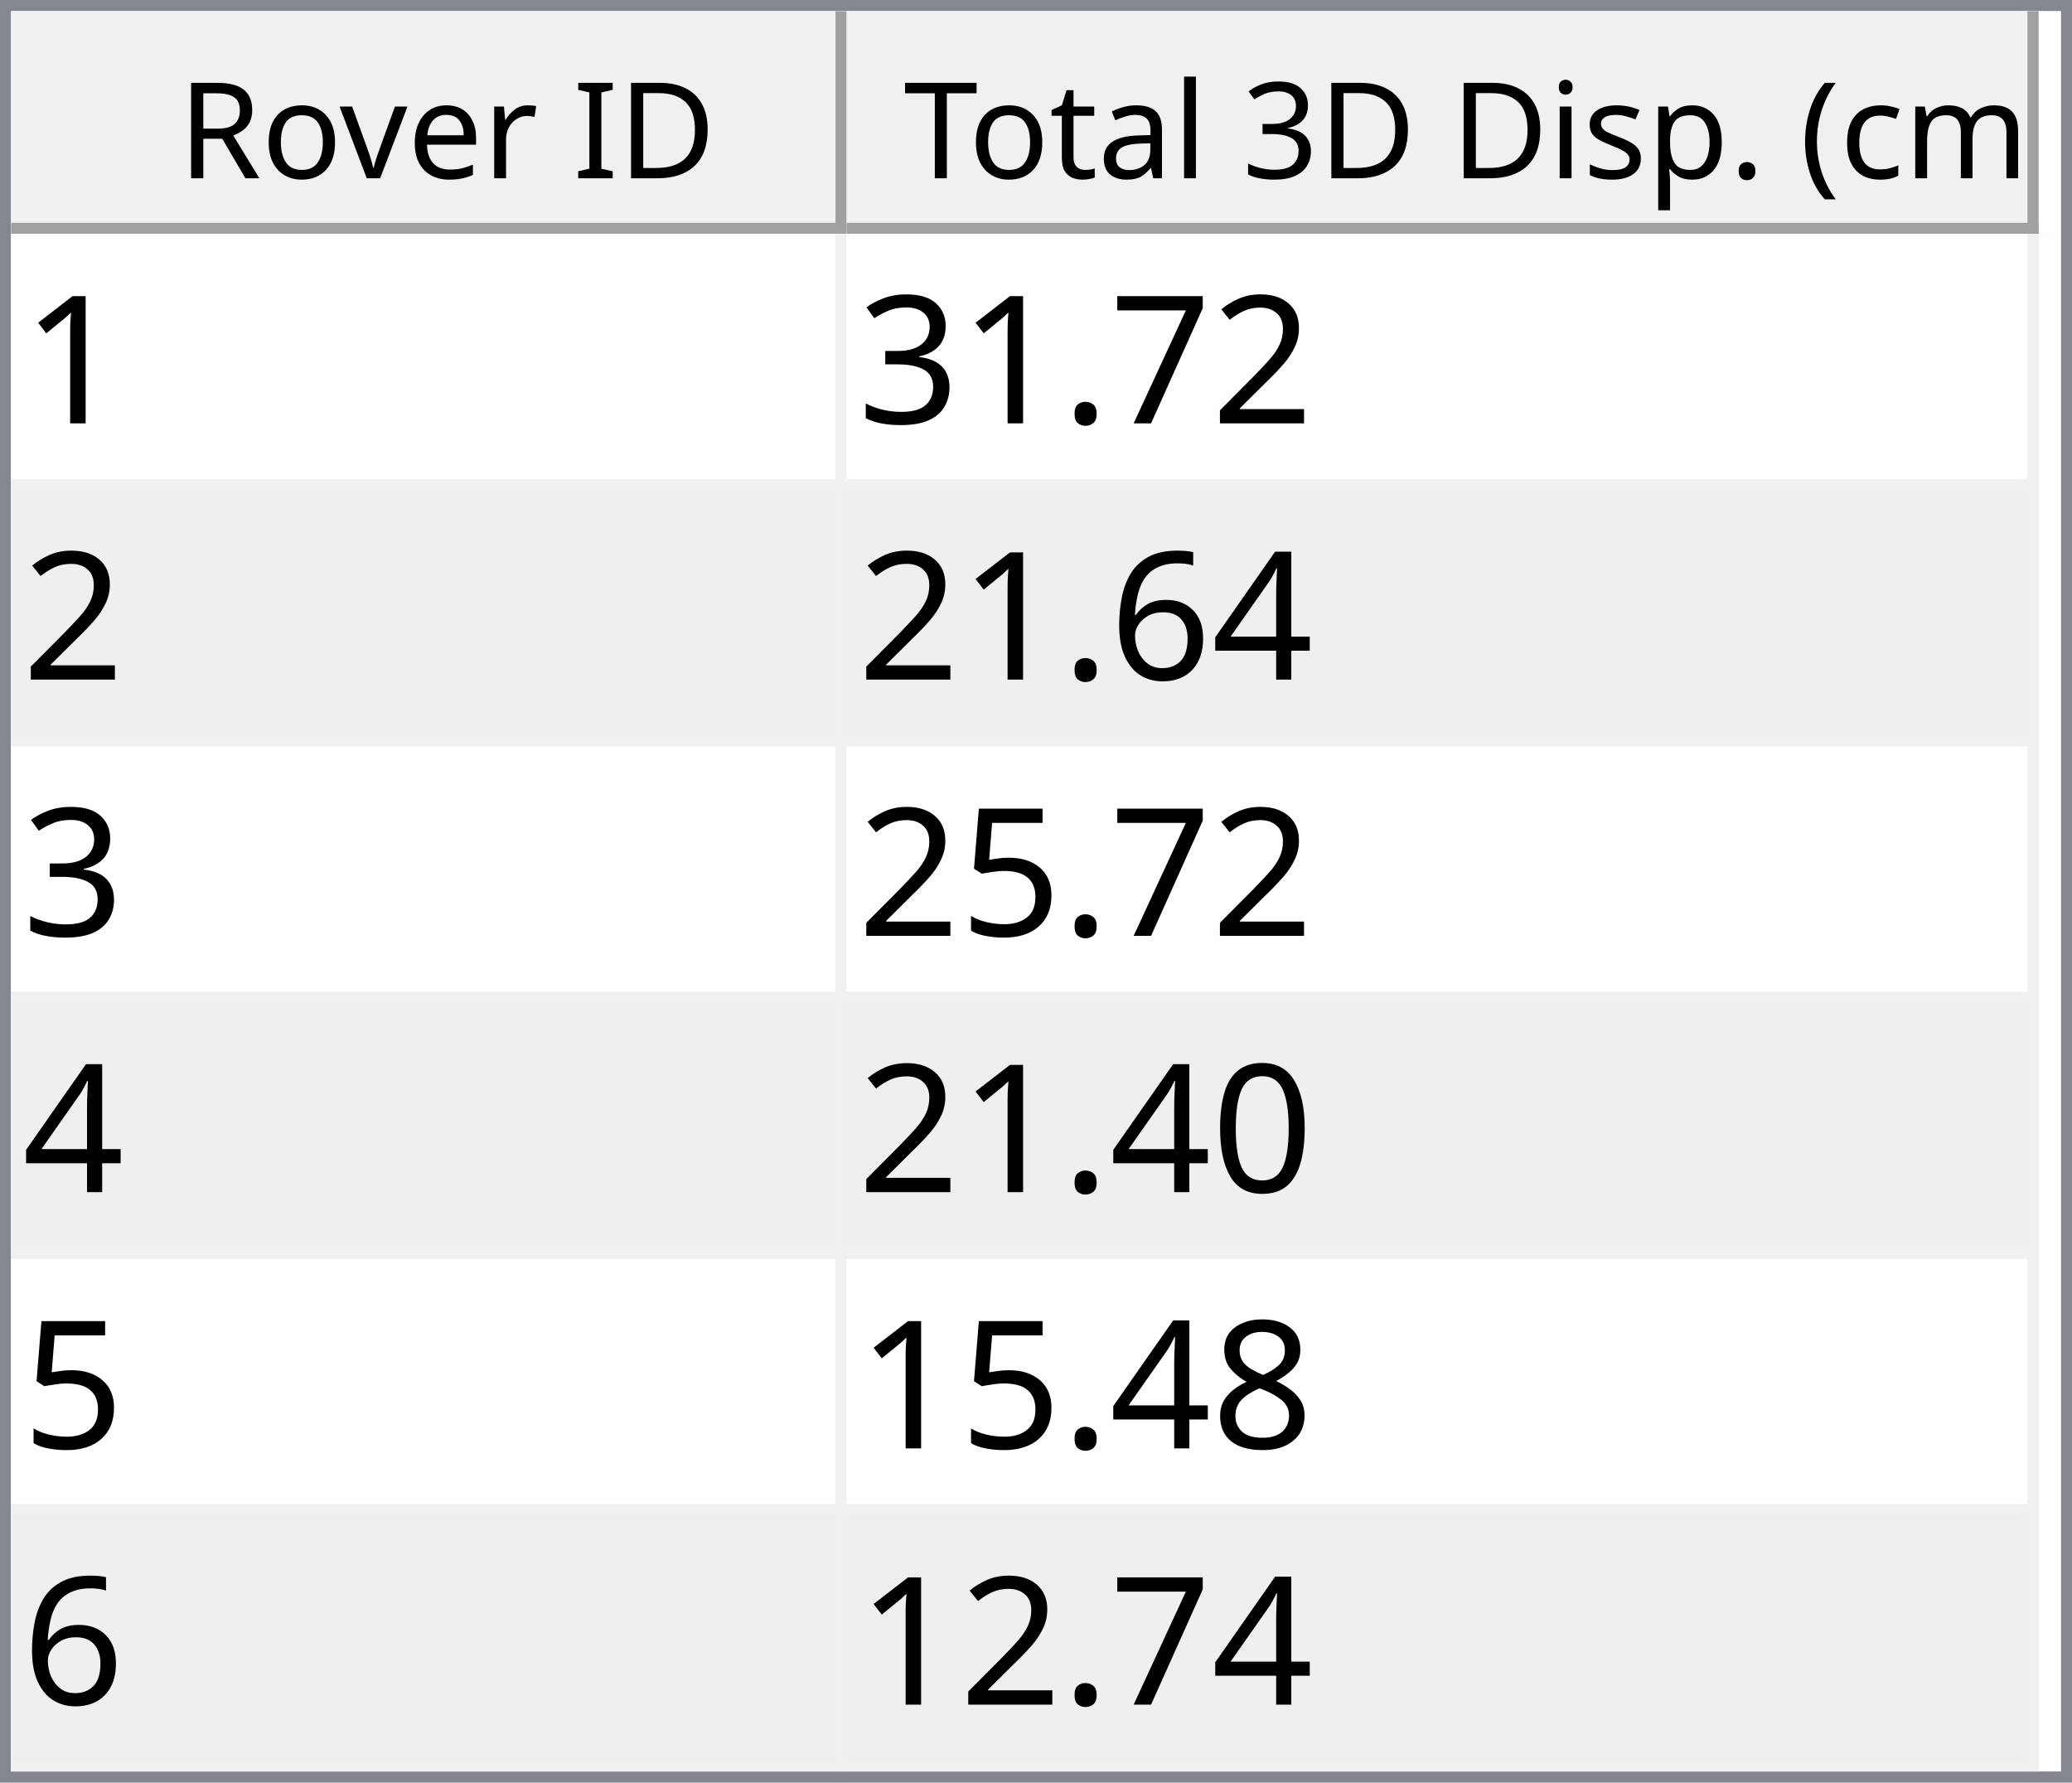
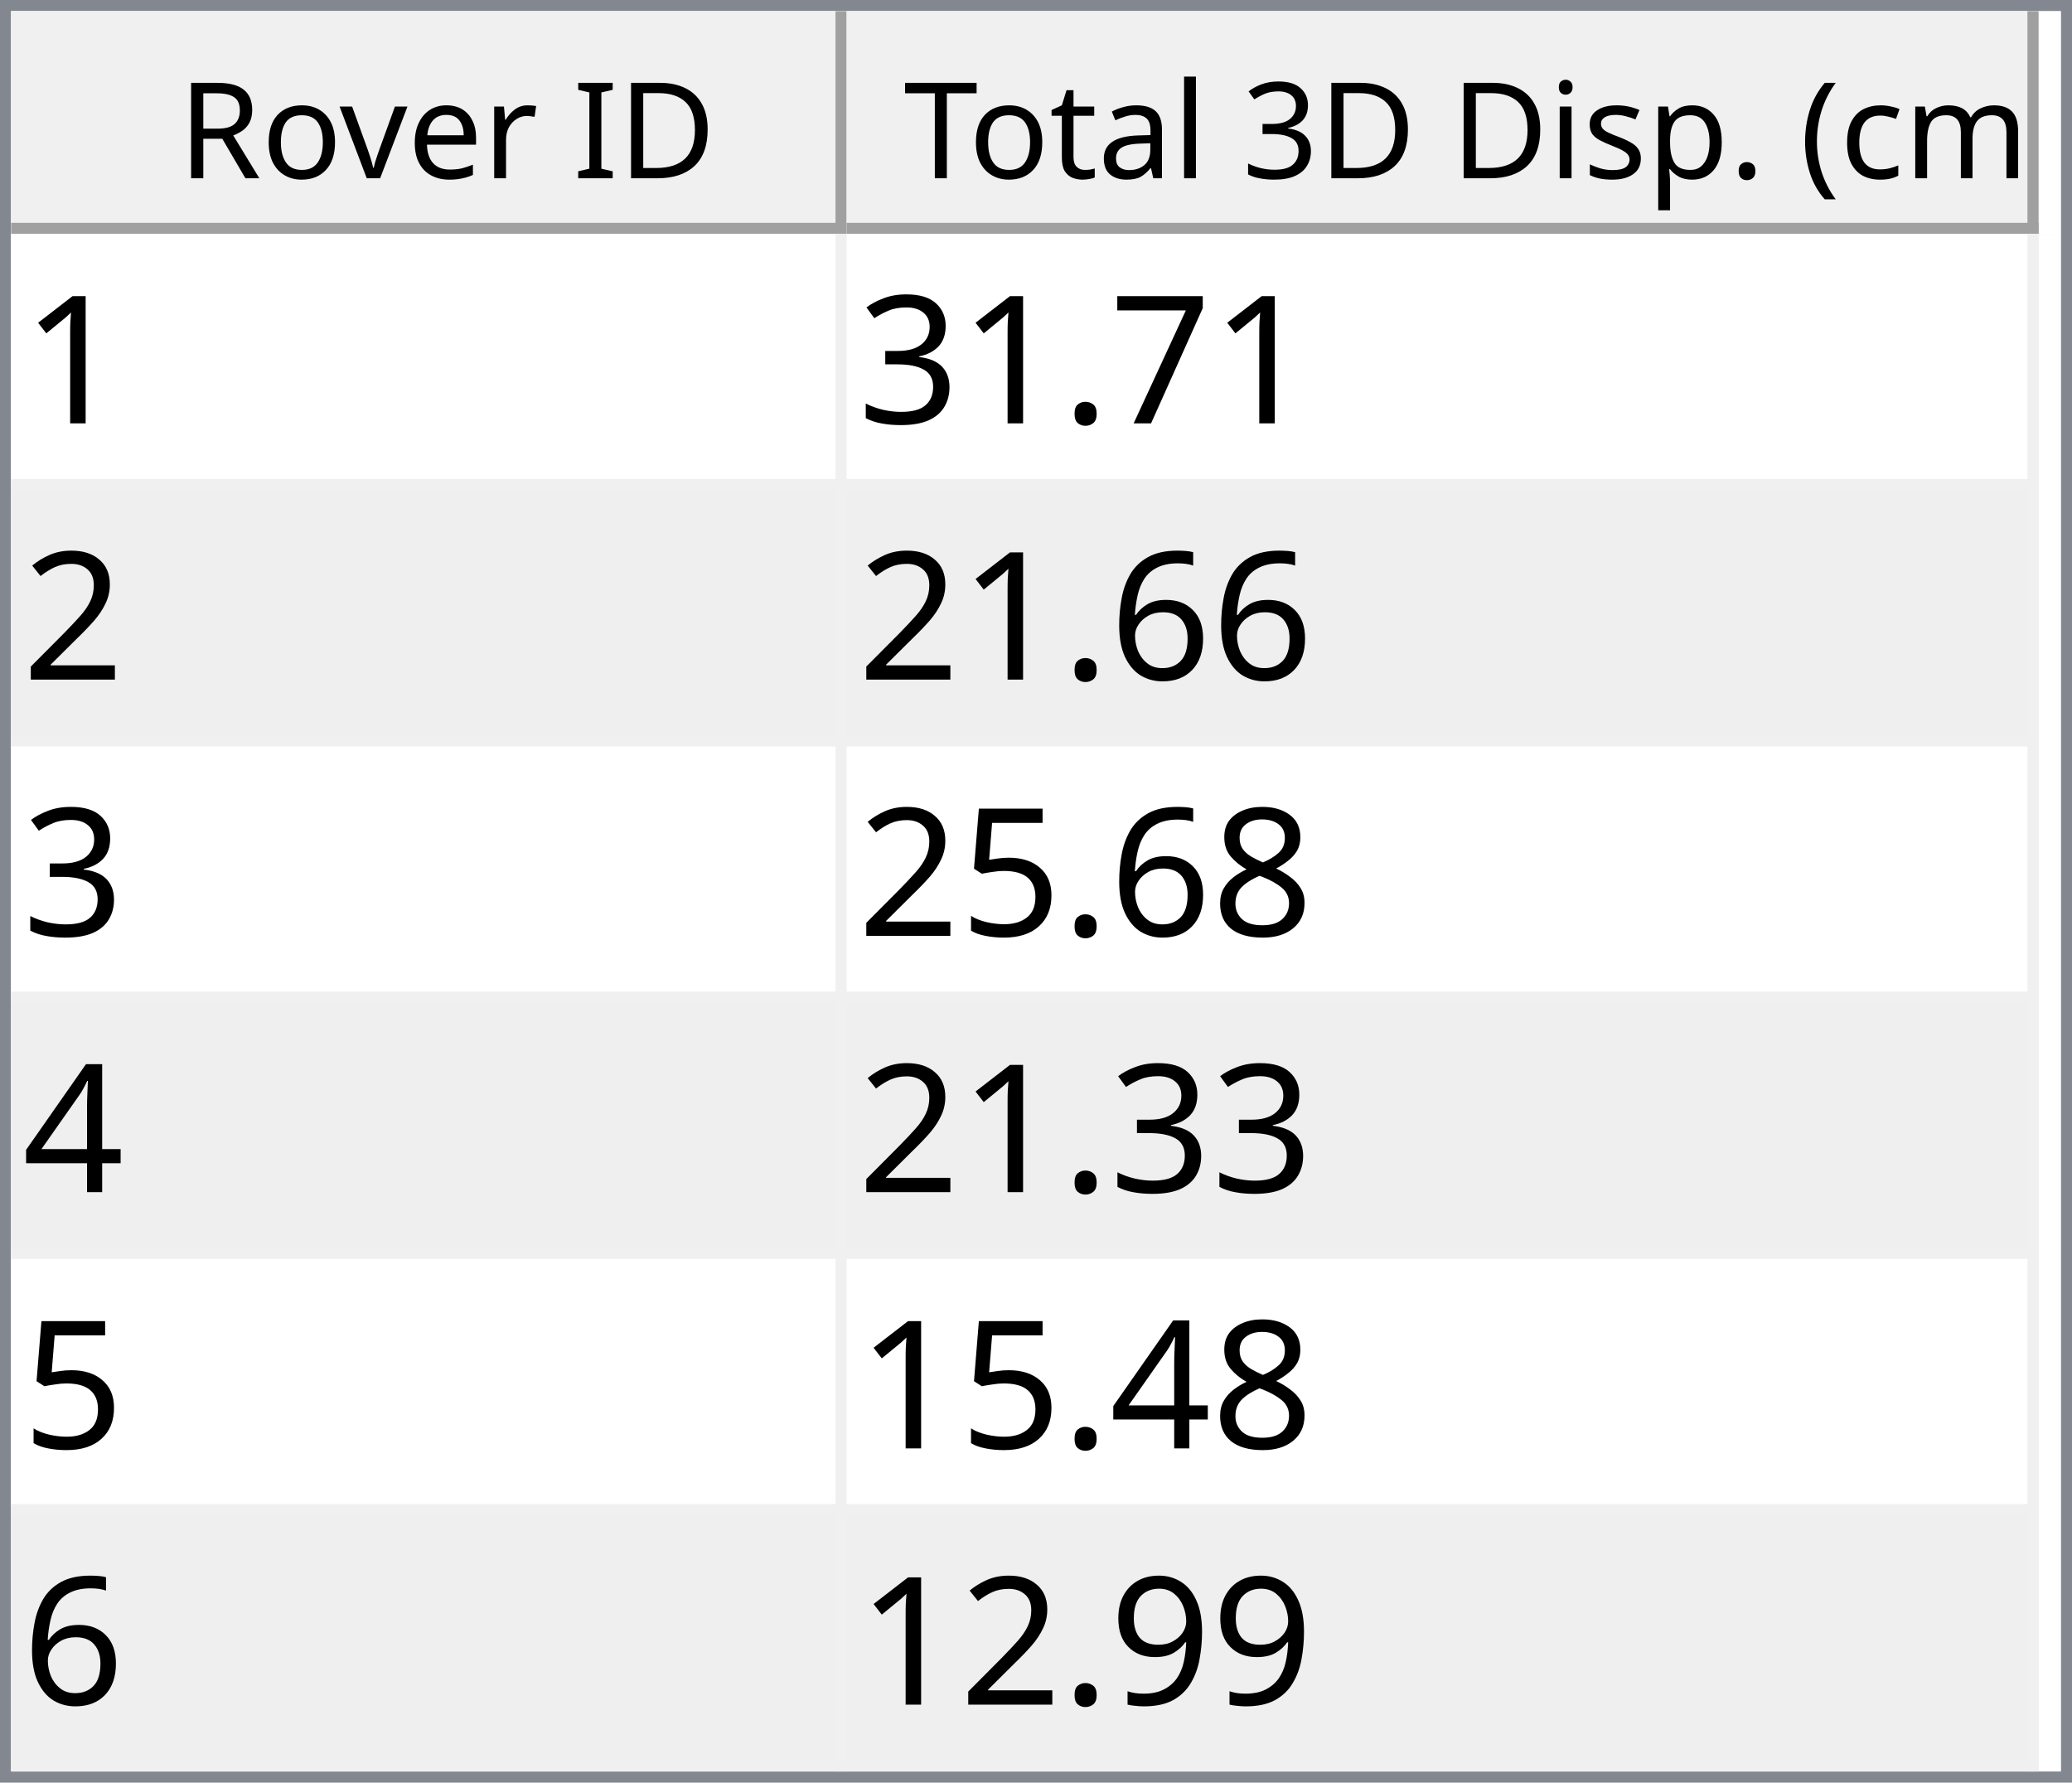
<svg xmlns="http://www.w3.org/2000/svg" style="fill-opacity:1; color-rendering:auto; color-interpolation:auto; text-rendering:auto; stroke:black; stroke-linecap:square; stroke-miterlimit:10; shape-rendering:auto; stroke-opacity:1; fill:black; stroke-dasharray:none; font-weight:normal; stroke-width:1; font-family:'Dialog'; font-style:normal; stroke-linejoin:miter; font-size:12px; stroke-dashoffset:0; image-rendering:auto;" width="186" height="160">
  <defs id="genericDefs" />
  <g>
    <defs id="defs1">
      <clipPath clipPathUnits="userSpaceOnUse" id="clipPath1">
        <path d="M0 0 L186 0 L186 160 L0 160 L0 0 Z" />
      </clipPath>
      <clipPath clipPathUnits="userSpaceOnUse" id="clipPath2">
        <path d="M0 0 L0 160 L186 160 L186 0 Z" />
      </clipPath>
      <clipPath clipPathUnits="userSpaceOnUse" id="clipPath3">
        <path d="M0 0 L0 20 L184 20 L184 0 Z" />
      </clipPath>
      <clipPath clipPathUnits="userSpaceOnUse" id="clipPath4">
        <path d="M0 0 L0 20 L75 20 L75 0 Z" />
      </clipPath>
      <clipPath clipPathUnits="userSpaceOnUse" id="clipPath5">
        <path d="M1 1 L1 19 L74 19 L74 1 Z" />
      </clipPath>
      <clipPath clipPathUnits="userSpaceOnUse" id="clipPath6">
        <path d="M0 0 L0 18 L73 18 L73 0 Z" />
      </clipPath>
      <clipPath clipPathUnits="userSpaceOnUse" id="clipPath7">
        <path d="M-0.5 -0.5 L-0.5 19.5 L74.5 19.5 L74.5 -0.5 Z" />
      </clipPath>
      <clipPath clipPathUnits="userSpaceOnUse" id="clipPath8">
        <path d="M0 0 L0 20 L107 20 L107 0 Z" />
      </clipPath>
      <clipPath clipPathUnits="userSpaceOnUse" id="clipPath9">
        <path d="M1 1 L1 19 L106 19 L106 1 Z" />
      </clipPath>
      <clipPath clipPathUnits="userSpaceOnUse" id="clipPath10">
        <path d="M0 0 L0 18 L105 18 L105 0 Z" />
      </clipPath>
      <clipPath clipPathUnits="userSpaceOnUse" id="clipPath11">
        <path d="M-0.5 -0.5 L-0.5 19.5 L106.5 19.5 L106.5 -0.5 Z" />
      </clipPath>
      <clipPath clipPathUnits="userSpaceOnUse" id="clipPath12">
        <path d="M0 0 L0 138 L184 138 L184 0 Z" />
      </clipPath>
      <clipPath clipPathUnits="userSpaceOnUse" id="clipPath13">
        <path d="M0 0 L0 138 L182 138 L182 0 Z" />
      </clipPath>
      <clipPath clipPathUnits="userSpaceOnUse" id="clipPath14">
        <path d="M-0.5 -0.5 L-0.5 137.5 L181.5 137.5 L181.5 -0.5 Z" />
      </clipPath>
      <clipPath clipPathUnits="userSpaceOnUse" id="clipPath15">
        <path d="M0 0 L0 22 L74 22 L74 0 Z" />
      </clipPath>
      <clipPath clipPathUnits="userSpaceOnUse" id="clipPath16">
        <path d="M0 0 L0 22 L106 22 L106 0 Z" />
      </clipPath>
      <font horiz-adv-x="64.551" id="font1">
        <font-face ascent="107.91" descent="25.098" units-per-em="100" style="font-style:normal; font-family:Segoe UI; font-weight:normal;" />
        <missing-glyph horiz-adv-x="64.551" d="M8.109 0 L8.109 68.266 L56.453 68.266 L56.453 0 L8.109 0 ZM15.328 7.234 L49.219 7.234 L49.219 61.031 L15.328 61.031 L15.328 7.234 Z" />
        <glyph unicode="D" horiz-adv-x="70.117" d="M9.188 0 L9.188 70.016 L28.516 70.016 Q65.531 70.016 65.531 35.891 Q65.531 19.672 55.25 9.836 Q44.969 0 27.734 0 L9.188 0 ZM17.391 62.594 L17.391 7.422 L27.828 7.422 Q41.609 7.422 49.273 14.797 Q56.938 22.172 56.938 35.688 Q56.938 62.594 28.328 62.594 L17.391 62.594 Z" />
        <glyph unicode="I" horiz-adv-x="26.611" d="M17.391 0 L9.188 0 L9.188 70.016 L17.391 70.016 L17.391 0 Z" />
        <glyph unicode=" " horiz-adv-x="27.393" d="" />
        <glyph unicode="r" horiz-adv-x="34.766" d="M34.188 41.891 Q32.078 43.5 28.125 43.5 Q23 43.5 19.555 38.672 Q16.109 33.844 16.109 25.484 L16.109 0 L8.109 0 L8.109 50 L16.109 50 L16.109 39.703 L16.312 39.703 Q18.016 44.969 21.531 47.922 Q25.047 50.875 29.391 50.875 Q32.516 50.875 34.188 50.203 L34.188 41.891 Z" />
        <glyph unicode="e" horiz-adv-x="52.295" d="M48.297 23 L12.984 23 Q13.188 14.656 17.484 10.109 Q21.781 5.562 29.297 5.562 Q37.75 5.562 44.828 11.141 L44.828 3.609 Q38.234 -1.172 27.391 -1.172 Q16.797 -1.172 10.742 5.641 Q4.688 12.453 4.688 24.812 Q4.688 36.469 11.305 43.82 Q17.922 51.172 27.734 51.172 Q37.547 51.172 42.922 44.828 Q48.297 38.484 48.297 27.203 L48.297 23 ZM40.094 29.781 Q40.047 36.719 36.75 40.578 Q33.453 44.438 27.594 44.438 Q21.922 44.438 17.969 40.383 Q14.016 36.328 13.094 29.781 L40.094 29.781 Z" />
        <glyph unicode="v" horiz-adv-x="47.9" d="M47.406 50 L27.484 0 L19.625 0 L0.688 50 L9.469 50 L22.172 13.672 Q23.578 9.672 23.922 6.688 L24.125 6.688 Q24.609 10.453 25.688 13.484 L38.969 50 L47.406 50 Z" />
        <glyph unicode="o" horiz-adv-x="58.594" d="M29 -1.172 Q17.922 -1.172 11.305 5.836 Q4.688 12.844 4.688 24.422 Q4.688 37.016 11.57 44.094 Q18.453 51.172 30.172 51.172 Q41.359 51.172 47.633 44.289 Q53.906 37.406 53.906 25.203 Q53.906 13.234 47.141 6.031 Q40.375 -1.172 29 -1.172 ZM29.594 44.438 Q21.875 44.438 17.383 39.188 Q12.891 33.938 12.891 24.703 Q12.891 15.828 17.43 10.695 Q21.969 5.562 29.594 5.562 Q37.359 5.562 41.531 10.594 Q45.703 15.625 45.703 24.906 Q45.703 34.281 41.531 39.359 Q37.359 44.438 29.594 44.438 Z" />
        <glyph unicode="R" horiz-adv-x="59.814" d="M59.375 0 L49.609 0 L37.891 19.625 Q36.281 22.359 34.766 24.289 Q33.25 26.219 31.664 27.438 Q30.078 28.656 28.25 29.219 Q26.422 29.781 24.125 29.781 L17.391 29.781 L17.391 0 L9.188 0 L9.188 70.016 L30.078 70.016 Q34.672 70.016 38.555 68.867 Q42.438 67.719 45.289 65.375 Q48.141 63.031 49.758 59.547 Q51.375 56.062 51.375 51.375 Q51.375 47.703 50.273 44.656 Q49.172 41.609 47.148 39.211 Q45.125 36.812 42.266 35.133 Q39.406 33.453 35.844 32.516 L35.844 32.328 Q37.594 31.547 38.891 30.547 Q40.188 29.547 41.359 28.18 Q42.531 26.812 43.68 25.078 Q44.828 23.344 46.234 21.047 L59.375 0 ZM17.391 62.594 L17.391 37.203 L28.516 37.203 Q31.594 37.203 34.203 38.133 Q36.812 39.062 38.719 40.797 Q40.625 42.531 41.703 45.047 Q42.781 47.562 42.781 50.688 Q42.781 56.297 39.141 59.445 Q35.5 62.594 28.609 62.594 L17.391 62.594 Z" />
        <glyph unicode=")" horiz-adv-x="30.176" d="M8.297 -15.922 L1.172 -15.922 Q16.406 2.344 16.406 26.812 Q16.406 51.469 1.078 70.016 L8.297 70.016 Q23.531 52.156 23.531 26.703 Q23.531 1.375 8.297 -15.922 Z" />
        <glyph unicode="m" horiz-adv-x="86.133" d="M79.109 0 L71.094 0 L71.094 28.719 Q71.094 37.016 68.531 40.727 Q65.969 44.438 59.906 44.438 Q54.781 44.438 51.195 39.75 Q47.609 35.062 47.609 28.516 L47.609 0 L39.594 0 L39.594 29.688 Q39.594 44.438 28.219 44.438 Q22.953 44.438 19.531 40.016 Q16.109 35.594 16.109 28.516 L16.109 0 L8.109 0 L8.109 50 L16.109 50 L16.109 42.094 L16.312 42.094 Q21.625 51.172 31.844 51.172 Q36.969 51.172 40.773 48.312 Q44.578 45.453 46 40.828 Q51.562 51.172 62.594 51.172 Q79.109 51.172 79.109 30.812 L79.109 0 Z" />
        <glyph unicode="c" horiz-adv-x="46.191" d="M42.188 2.297 Q36.422 -1.172 28.516 -1.172 Q17.828 -1.172 11.258 5.789 Q4.688 12.75 4.688 23.828 Q4.688 36.188 11.766 43.68 Q18.844 51.172 30.672 51.172 Q37.25 51.172 42.281 48.734 L42.281 40.531 Q36.719 44.438 30.375 44.438 Q22.703 44.438 17.797 38.945 Q12.891 33.453 12.891 24.516 Q12.891 15.719 17.508 10.641 Q22.125 5.562 29.891 5.562 Q36.422 5.562 42.188 9.906 L42.188 2.297 Z" />
        <glyph unicode="(" horiz-adv-x="30.176" d="M29.109 -15.922 L21.969 -15.922 Q6.844 1.375 6.844 26.703 Q6.844 52.156 21.969 70.016 L29.203 70.016 Q13.875 51.469 13.875 26.812 Q13.875 2.344 29.109 -15.922 Z" />
        <glyph unicode="." horiz-adv-x="21.68" d="M10.891 -1.078 Q8.641 -1.078 7.055 0.539 Q5.469 2.156 5.469 4.391 Q5.469 6.641 7.055 8.273 Q8.641 9.906 10.891 9.906 Q13.188 9.906 14.797 8.273 Q16.406 6.641 16.406 4.391 Q16.406 2.156 14.797 0.539 Q13.188 -1.078 10.891 -1.078 Z" />
        <glyph unicode="p" horiz-adv-x="58.789" d="M16.312 7.234 L16.109 7.234 L16.109 -23 L8.109 -23 L8.109 50 L16.109 50 L16.109 41.219 L16.312 41.219 Q22.219 51.172 33.594 51.172 Q43.266 51.172 48.688 44.461 Q54.109 37.75 54.109 26.469 Q54.109 13.922 48 6.375 Q41.891 -1.172 31.297 -1.172 Q21.578 -1.172 16.312 7.234 ZM16.109 27.391 L16.109 20.406 Q16.109 14.203 20.141 9.883 Q24.172 5.562 30.375 5.562 Q37.641 5.562 41.773 11.133 Q45.906 16.703 45.906 26.609 Q45.906 34.969 42.047 39.703 Q38.188 44.438 31.594 44.438 Q24.609 44.438 20.359 39.578 Q16.109 34.719 16.109 27.391 Z" />
        <glyph unicode="s" horiz-adv-x="42.432" d="M5.078 1.812 L5.078 10.406 Q11.625 5.562 19.484 5.562 Q30.031 5.562 30.031 12.594 Q30.031 14.594 29.125 15.992 Q28.219 17.391 26.68 18.461 Q25.141 19.531 23.07 20.383 Q21 21.234 18.609 22.172 Q15.281 23.484 12.766 24.828 Q10.25 26.172 8.57 27.859 Q6.891 29.547 6.031 31.695 Q5.172 33.844 5.172 36.719 Q5.172 40.234 6.789 42.945 Q8.406 45.656 11.086 47.484 Q13.766 49.312 17.211 50.242 Q20.656 51.172 24.312 51.172 Q30.812 51.172 35.938 48.922 L35.938 40.828 Q30.422 44.438 23.25 44.438 Q21 44.438 19.195 43.922 Q17.391 43.406 16.094 42.477 Q14.797 41.547 14.086 40.258 Q13.375 38.969 13.375 37.406 Q13.375 35.453 14.086 34.133 Q14.797 32.812 16.164 31.789 Q17.531 30.766 19.484 29.938 Q21.438 29.109 23.922 28.125 Q27.25 26.859 29.883 25.516 Q32.516 24.172 34.375 22.484 Q36.234 20.797 37.234 18.602 Q38.234 16.406 38.234 13.375 Q38.234 9.672 36.602 6.938 Q34.969 4.203 32.234 2.398 Q29.5 0.594 25.93 -0.289 Q22.359 -1.172 18.453 -1.172 Q10.75 -1.172 5.078 1.812 Z" />
        <glyph unicode="i" horiz-adv-x="24.219" d="M12.203 62.703 Q10.062 62.703 8.547 64.164 Q7.031 65.625 7.031 67.875 Q7.031 70.125 8.547 71.609 Q10.062 73.094 12.203 73.094 Q14.406 73.094 15.945 71.609 Q17.484 70.125 17.484 67.875 Q17.484 65.719 15.945 64.211 Q14.406 62.703 12.203 62.703 ZM16.109 0 L8.109 0 L8.109 50 L16.109 50 L16.109 0 Z" />
        <glyph unicode="3" horiz-adv-x="53.906" d="M46.531 19.828 Q46.531 15.094 44.75 11.211 Q42.969 7.328 39.719 4.57 Q36.469 1.812 31.93 0.297 Q27.391 -1.219 21.922 -1.219 Q11.922 -1.219 6 2.594 L6 11.188 Q13.094 5.609 22.219 5.609 Q25.875 5.609 28.828 6.539 Q31.781 7.469 33.906 9.227 Q36.031 10.984 37.18 13.477 Q38.328 15.969 38.328 19.094 Q38.328 32.812 18.797 32.812 L12.984 32.812 L12.984 39.594 L18.5 39.594 Q35.797 39.594 35.797 52.484 Q35.797 64.406 22.609 64.406 Q15.188 64.406 8.688 59.422 L8.688 67.188 Q15.375 71.188 24.609 71.188 Q29 71.188 32.57 69.969 Q36.141 68.75 38.68 66.555 Q41.219 64.359 42.609 61.281 Q44 58.203 44 54.5 Q44 40.672 30.031 36.719 L30.031 36.531 Q33.594 36.141 36.625 34.797 Q39.656 33.453 41.852 31.305 Q44.047 29.156 45.289 26.25 Q46.531 23.344 46.531 19.828 Z" />
        <glyph unicode="l" horiz-adv-x="24.219" d="M16.109 0 L8.109 0 L8.109 74.031 L16.109 74.031 L16.109 0 Z" />
        <glyph unicode="a" horiz-adv-x="50.879" d="M43.891 0 L35.891 0 L35.891 7.812 L35.688 7.812 Q30.469 -1.172 20.312 -1.172 Q12.844 -1.172 8.617 2.781 Q4.391 6.734 4.391 13.281 Q4.391 27.297 20.906 29.594 L35.891 31.688 Q35.891 44.438 25.594 44.438 Q16.547 44.438 9.281 38.281 L9.281 46.484 Q16.656 51.172 26.266 51.172 Q43.891 51.172 43.891 32.516 L43.891 0 ZM35.891 25.297 L23.828 23.641 Q18.266 22.859 15.43 20.875 Q12.594 18.891 12.594 13.875 Q12.594 10.203 15.211 7.883 Q17.828 5.562 22.172 5.562 Q28.125 5.562 32.008 9.742 Q35.891 13.922 35.891 20.312 L35.891 25.297 Z" />
        <glyph unicode="t" horiz-adv-x="33.887" d="M31.297 0.484 Q28.469 -1.078 23.828 -1.078 Q10.688 -1.078 10.688 13.578 L10.688 43.172 L2.094 43.172 L2.094 50 L10.688 50 L10.688 62.203 L18.703 64.797 L18.703 50 L31.297 50 L31.297 43.172 L18.703 43.172 L18.703 14.984 Q18.703 9.969 20.414 7.82 Q22.125 5.672 26.078 5.672 Q29.109 5.672 31.297 7.328 L31.297 0.484 Z" />
        <glyph unicode="T" horiz-adv-x="52.393" d="M50.594 62.594 L30.375 62.594 L30.375 0 L22.172 0 L22.172 62.594 L2 62.594 L2 70.016 L50.594 70.016 L50.594 62.594 Z" />
      </font>
      <font horiz-adv-x="75.0" id="font2">
        <font-face ascent="100.537" descent="21.973" units-per-em="100" style="font-style:normal; font-family:sans-serif; font-weight:normal;" />
        <missing-glyph horiz-adv-x="75.0" d="M12.5 0 L12.5 62.5 L62.5 62.5 L62.5 0 L12.5 0 ZM14.062 1.562 L60.938 1.562 L60.938 60.938 L14.062 60.938 L14.062 1.562 Z" />
        <glyph unicode="1" horiz-adv-x="55.615" d="M37.25 0 L28.469 0 L28.469 56 Q25.297 52.984 20.141 49.953 Q14.984 46.922 10.891 45.406 L10.891 53.906 Q18.266 57.375 23.781 62.305 Q29.297 67.234 31.594 71.875 L37.25 71.875 L37.25 0 Z" />
-         <glyph unicode="2" horiz-adv-x="55.615" d="M50.344 8.453 L50.344 0 L3.031 0 Q2.938 3.172 4.047 6.109 Q5.859 10.938 9.836 15.625 Q13.812 20.312 21.344 26.469 Q33.016 36.031 37.117 41.625 Q41.219 47.219 41.219 52.203 Q41.219 57.422 37.477 61.008 Q33.734 64.594 27.734 64.594 Q21.391 64.594 17.578 60.789 Q13.766 56.984 13.719 50.25 L4.688 51.172 Q5.609 61.281 11.664 66.578 Q17.719 71.875 27.938 71.875 Q38.234 71.875 44.242 66.164 Q50.25 60.453 50.25 52 Q50.25 47.703 48.492 43.555 Q46.734 39.406 42.656 34.812 Q38.578 30.219 29.109 22.219 Q21.188 15.578 18.945 13.211 Q16.703 10.844 15.234 8.453 L50.344 8.453 Z" />
        <glyph unicode="7" horiz-adv-x="55.615" d="M4.734 62.203 L4.734 70.656 L51.078 70.656 L51.078 63.812 Q44.234 56.547 37.523 44.484 Q30.812 32.422 27.156 19.672 Q24.516 10.688 23.781 0 L14.75 0 Q14.891 8.453 18.062 20.414 Q21.234 32.375 27.172 43.484 Q33.109 54.594 39.797 62.203 L4.734 62.203 Z" />
        <glyph unicode="." horiz-adv-x="27.783" d="M9.078 0 L9.078 10.016 L19.094 10.016 L19.094 0 L9.078 0 Z" />
        <glyph unicode="3" horiz-adv-x="55.615" d="M4.203 18.891 L12.984 20.062 Q14.5 12.594 18.141 9.297 Q21.781 6 27 6 Q33.203 6 37.477 10.297 Q41.75 14.594 41.75 20.953 Q41.75 27 37.797 30.93 Q33.844 34.859 27.734 34.859 Q25.25 34.859 21.531 33.891 L22.516 41.609 Q23.391 41.5 23.922 41.5 Q29.547 41.5 34.039 44.43 Q38.531 47.359 38.531 53.469 Q38.531 58.297 35.258 61.477 Q31.984 64.656 26.812 64.656 Q21.688 64.656 18.266 61.43 Q14.844 58.203 13.875 51.766 L5.078 53.328 Q6.688 62.156 12.398 67.016 Q18.109 71.875 26.609 71.875 Q32.469 71.875 37.398 69.359 Q42.328 66.844 44.945 62.5 Q47.562 58.156 47.562 53.266 Q47.562 48.641 45.07 44.828 Q42.578 41.016 37.703 38.766 Q44.047 37.312 47.562 32.695 Q51.078 28.078 51.078 21.141 Q51.078 11.766 44.242 5.25 Q37.406 -1.266 26.953 -1.266 Q17.531 -1.266 11.305 4.352 Q5.078 9.969 4.203 18.891 Z" />
+         <glyph unicode="2" horiz-adv-x="55.615" d="M50.344 8.453 L50.344 0 L3.031 0 Q2.938 3.172 4.047 6.109 Q5.859 10.938 9.836 15.625 Q13.812 20.312 21.344 26.469 Q33.016 36.031 37.117 41.625 Q41.219 47.219 41.219 52.203 Q41.219 57.422 37.477 61.008 Q33.734 64.594 27.734 64.594 Q21.391 64.594 17.578 60.789 Q13.766 56.984 13.719 50.25 L4.688 51.172 Q5.609 61.281 11.664 66.578 Q17.719 71.875 27.938 71.875 Q38.234 71.875 44.242 66.164 Q50.25 60.453 50.25 52 Q50.25 47.703 48.492 43.555 Q46.734 39.406 42.656 34.812 Q38.578 30.219 29.109 22.219 Q21.188 15.578 18.945 13.211 Q16.703 10.844 15.234 8.453 L50.344 8.453 Z" />
+         <glyph unicode="6" horiz-adv-x="55.615" d="M49.75 54.047 L41.016 53.375 Q39.844 58.547 37.703 60.891 Q34.125 64.656 28.906 64.656 Q24.703 64.656 21.531 62.312 Q17.391 59.281 14.992 53.469 Q12.594 47.656 12.5 36.922 Q15.672 41.75 20.266 44.094 Q24.859 46.438 29.891 46.438 Q38.672 46.438 44.852 39.969 Q51.031 33.5 51.031 23.25 Q51.031 16.5 48.125 10.719 Q45.219 4.938 40.141 1.859 Q35.062 -1.219 28.609 -1.219 Q17.625 -1.219 10.695 6.859 Q3.766 14.938 3.766 33.5 Q3.766 54.25 11.422 63.672 Q18.109 71.875 29.438 71.875 Q37.891 71.875 43.289 67.141 Q48.688 62.406 49.75 54.047 ZM13.875 23.188 Q13.875 18.656 15.797 14.508 Q17.719 10.359 21.188 8.18 Q24.656 6 28.469 6 Q34.031 6 38.039 10.492 Q42.047 14.984 42.047 22.703 Q42.047 30.125 38.086 34.398 Q34.125 38.672 28.125 38.672 Q22.172 38.672 18.023 34.398 Q13.875 30.125 13.875 23.188 Z" />
+         <glyph unicode="8" horiz-adv-x="55.615" d="M17.672 38.812 Q12.203 40.828 9.57 44.539 Q6.938 48.25 6.938 53.422 Q6.938 61.234 12.555 66.555 Q18.172 71.875 27.484 71.875 Q36.859 71.875 42.578 66.43 Q48.297 60.984 48.297 53.172 Q48.297 48.188 45.68 44.508 Q43.062 40.828 37.75 38.812 Q44.344 36.672 47.781 31.883 Q51.219 27.094 51.219 20.453 Q51.219 11.281 44.727 5.031 Q38.234 -1.219 27.641 -1.219 Q17.047 -1.219 10.547 5.055 Q4.047 11.328 4.047 20.703 Q4.047 27.688 7.594 32.398 Q11.141 37.109 17.672 38.812 ZM15.922 53.719 Q15.922 48.641 19.195 45.414 Q22.469 42.188 27.688 42.188 Q32.766 42.188 36.016 45.383 Q39.266 48.578 39.266 53.219 Q39.266 58.062 35.914 61.359 Q32.562 64.656 27.594 64.656 Q22.562 64.656 19.242 61.43 Q15.922 58.203 15.922 53.719 ZM13.094 20.656 Q13.094 16.891 14.875 13.375 Q16.656 9.859 20.172 7.93 Q23.688 6 27.734 6 Q34.031 6 38.133 10.055 Q42.234 14.109 42.234 20.359 Q42.234 26.703 38.016 30.859 Q33.797 35.016 27.438 35.016 Q21.234 35.016 17.164 30.914 Q13.094 26.812 13.094 20.656 Z" />
+         <glyph unicode="5" horiz-adv-x="55.615" d="M4.156 18.75 L13.375 19.531 Q14.406 12.797 18.141 9.398 Q21.875 6 27.156 6 Q33.5 6 37.891 10.789 Q42.281 15.578 42.281 23.484 Q42.281 31 38.062 35.352 Q33.844 39.703 27 39.703 Q22.75 39.703 19.336 37.773 Q15.922 35.844 13.969 32.766 L5.719 33.844 L12.641 70.609 L48.25 70.609 L48.25 62.203 L19.672 62.203 L15.828 42.969 Q22.266 47.469 29.344 47.469 Q38.719 47.469 45.164 40.969 Q51.609 34.469 51.609 24.266 Q51.609 14.547 45.953 7.469 Q39.062 -1.219 27.156 -1.219 Q17.391 -1.219 11.211 4.25 Q5.031 9.719 4.156 18.75 Z" />
        <glyph unicode="4" horiz-adv-x="55.615" d="M32.328 0 L32.328 17.141 L1.266 17.141 L1.266 25.203 L33.938 71.578 L41.109 71.578 L41.109 25.203 L50.781 25.203 L50.781 17.141 L41.109 17.141 L41.109 0 L32.328 0 ZM32.328 25.203 L32.328 57.469 L9.906 25.203 L32.328 25.203 Z" />
-         <glyph unicode="6" horiz-adv-x="55.615" d="M49.75 54.047 L41.016 53.375 Q39.844 58.547 37.703 60.891 Q34.125 64.656 28.906 64.656 Q24.703 64.656 21.531 62.312 Q17.391 59.281 14.992 53.469 Q12.594 47.656 12.5 36.922 Q15.672 41.75 20.266 44.094 Q24.859 46.438 29.891 46.438 Q38.672 46.438 44.852 39.969 Q51.031 33.5 51.031 23.25 Q51.031 16.5 48.125 10.719 Q45.219 4.938 40.141 1.859 Q35.062 -1.219 28.609 -1.219 Q17.625 -1.219 10.695 6.859 Q3.766 14.938 3.766 33.5 Q3.766 54.25 11.422 63.672 Q18.109 71.875 29.438 71.875 Q37.891 71.875 43.289 67.141 Q48.688 62.406 49.75 54.047 ZM13.875 23.188 Q13.875 18.656 15.797 14.508 Q17.719 10.359 21.188 8.18 Q24.656 6 28.469 6 Q34.031 6 38.039 10.492 Q42.047 14.984 42.047 22.703 Q42.047 30.125 38.086 34.398 Q34.125 38.672 28.125 38.672 Q22.172 38.672 18.023 34.398 Q13.875 30.125 13.875 23.188 Z" />
-         <glyph unicode="5" horiz-adv-x="55.615" d="M4.156 18.75 L13.375 19.531 Q14.406 12.797 18.141 9.398 Q21.875 6 27.156 6 Q33.5 6 37.891 10.789 Q42.281 15.578 42.281 23.484 Q42.281 31 38.062 35.352 Q33.844 39.703 27 39.703 Q22.75 39.703 19.336 37.773 Q15.922 35.844 13.969 32.766 L5.719 33.844 L12.641 70.609 L48.25 70.609 L48.25 62.203 L19.672 62.203 L15.828 42.969 Q22.266 47.469 29.344 47.469 Q38.719 47.469 45.164 40.969 Q51.609 34.469 51.609 24.266 Q51.609 14.547 45.953 7.469 Q39.062 -1.219 27.156 -1.219 Q17.391 -1.219 11.211 4.25 Q5.031 9.719 4.156 18.75 Z" />
-         <glyph unicode="0" horiz-adv-x="55.615" d="M4.156 35.297 Q4.156 48 6.766 55.742 Q9.375 63.484 14.523 67.68 Q19.672 71.875 27.484 71.875 Q33.25 71.875 37.594 69.555 Q41.938 67.234 44.773 62.867 Q47.609 58.5 49.219 52.227 Q50.828 45.953 50.828 35.297 Q50.828 22.703 48.242 14.969 Q45.656 7.234 40.508 3.008 Q35.359 -1.219 27.484 -1.219 Q17.141 -1.219 11.234 6.203 Q4.156 15.141 4.156 35.297 ZM13.188 35.297 Q13.188 17.672 17.312 11.836 Q21.438 6 27.484 6 Q33.547 6 37.672 11.859 Q41.797 17.719 41.797 35.297 Q41.797 52.984 37.672 58.789 Q33.547 64.594 27.391 64.594 Q21.344 64.594 17.719 59.469 Q13.188 52.938 13.188 35.297 Z" />
-         <glyph unicode="8" horiz-adv-x="55.615" d="M17.672 38.812 Q12.203 40.828 9.57 44.539 Q6.938 48.25 6.938 53.422 Q6.938 61.234 12.555 66.555 Q18.172 71.875 27.484 71.875 Q36.859 71.875 42.578 66.43 Q48.297 60.984 48.297 53.172 Q48.297 48.188 45.68 44.508 Q43.062 40.828 37.75 38.812 Q44.344 36.672 47.781 31.883 Q51.219 27.094 51.219 20.453 Q51.219 11.281 44.727 5.031 Q38.234 -1.219 27.641 -1.219 Q17.047 -1.219 10.547 5.055 Q4.047 11.328 4.047 20.703 Q4.047 27.688 7.594 32.398 Q11.141 37.109 17.672 38.812 ZM15.922 53.719 Q15.922 48.641 19.195 45.414 Q22.469 42.188 27.688 42.188 Q32.766 42.188 36.016 45.383 Q39.266 48.578 39.266 53.219 Q39.266 58.062 35.914 61.359 Q32.562 64.656 27.594 64.656 Q22.562 64.656 19.242 61.43 Q15.922 58.203 15.922 53.719 ZM13.094 20.656 Q13.094 16.891 14.875 13.375 Q16.656 9.859 20.172 7.93 Q23.688 6 27.734 6 Q34.031 6 38.133 10.055 Q42.234 14.109 42.234 20.359 Q42.234 26.703 38.016 30.859 Q33.797 35.016 27.438 35.016 Q21.234 35.016 17.164 30.914 Q13.094 26.812 13.094 20.656 Z" />
+         <glyph unicode="9" horiz-adv-x="55.615" d="M5.469 16.547 L13.922 17.328 Q14.984 11.375 18.016 8.688 Q21.047 6 25.781 6 Q29.828 6 32.883 7.859 Q35.938 9.719 37.891 12.82 Q39.844 15.922 41.164 21.195 Q42.484 26.469 42.484 31.938 Q42.484 32.516 42.438 33.688 Q39.797 29.5 35.234 26.883 Q30.672 24.266 25.344 24.266 Q16.453 24.266 10.305 30.711 Q4.156 37.156 4.156 47.703 Q4.156 58.594 10.578 65.234 Q17 71.875 26.656 71.875 Q33.641 71.875 39.43 68.117 Q45.219 64.359 48.219 57.398 Q51.219 50.438 51.219 37.25 Q51.219 23.531 48.242 15.406 Q45.266 7.281 39.383 3.031 Q33.5 -1.219 25.594 -1.219 Q17.188 -1.219 11.867 3.445 Q6.547 8.109 5.469 16.547 ZM41.453 48.141 Q41.453 55.719 37.43 60.156 Q33.406 64.594 27.734 64.594 Q21.875 64.594 17.531 59.812 Q13.188 55.031 13.188 47.406 Q13.188 40.578 17.312 36.305 Q21.438 32.031 27.484 32.031 Q33.594 32.031 37.523 36.305 Q41.453 40.578 41.453 48.141 Z" />
      </font>
    </defs>
    <g style="fill:white; stroke:white;">
      <rect x="0" y="0" width="186" style="clip-path:url(#clipPath1); stroke:none;" height="160" />
    </g>
    <g style="fill:white; text-rendering:optimizeSpeed; color-rendering:optimizeSpeed; image-rendering:optimizeSpeed; shape-rendering:crispEdges; stroke:white; color-interpolation:sRGB;">
      <rect x="0" width="186" height="160" y="0" style="stroke:none;" />
      <path style="stroke:none;" d="M0 160 L186 160 L186 0 L0 0 Z" />
    </g>
    <g style="fill:rgb(240,240,240); font-family:'Segoe UI'; stroke:rgb(240,240,240);">
      <rect x="0" y="0" width="186" style="clip-path:url(#clipPath2); stroke:none;" height="160" />
    </g>
    <g style="fill:rgb(130,135,144); font-family:'Segoe UI'; stroke:rgb(130,135,144);">
      <path d="M0 0 L186 0 L186 160 L0 160 L0 0 ZM1 1 L185 1 L185 159 L1 159 L1 1 Z" style="fill-rule:evenodd; clip-path:url(#clipPath2); stroke:none;" />
    </g>
    <g style="fill:white; font-family:'Segoe UI'; stroke:white;" transform="translate(1,1)">
      <rect x="0" y="0" width="184" style="clip-path:url(#clipPath3); stroke:none;" height="20" />
    </g>
    <g style="fill:rgb(240,240,240); font-family:'Segoe UI'; stroke:rgb(240,240,240);" transform="translate(1,1)">
      <rect x="0" y="0" width="75" style="clip-path:url(#clipPath4); stroke:none;" height="20" />
    </g>
    <g style="font-family:'Segoe UI';" transform="translate(2,2)">
      <text x="14" xml:space="preserve" y="14" style="clip-path:url(#clipPath6); stroke:none;">Rover ID</text>
    </g>
    <g style="fill:rgb(160,160,160); font-family:'Segoe UI'; stroke:rgb(160,160,160); stroke-linejoin:bevel;" transform="translate(1.5,1.5)">
      <line x1="74" x2="74" y1="0" style="fill:none; clip-path:url(#clipPath7);" y2="19" />
    </g>
    <g style="fill:rgb(160,160,160); font-family:'Segoe UI'; stroke:rgb(160,160,160); stroke-linejoin:bevel;" transform="matrix(1,0,0,1,1,1) translate(0.5,0.5)">
      <line x1="0" x2="74" y1="19" style="fill:none; clip-path:url(#clipPath7);" y2="19" />
    </g>
    <g style="fill:rgb(240,240,240); font-family:'Segoe UI'; stroke:rgb(240,240,240);" transform="translate(76,1)">
      <rect x="0" y="0" width="107" style="clip-path:url(#clipPath8); stroke:none;" height="20" />
    </g>
    <g style="font-family:'Segoe UI';" transform="translate(77,2)">
      <text x="1" xml:space="preserve" y="14" style="clip-path:url(#clipPath10); stroke:none;"> Total 3D Disp. (cm)</text>
    </g>
    <g style="fill:rgb(160,160,160); font-family:'Segoe UI'; stroke:rgb(160,160,160); stroke-linejoin:bevel;" transform="translate(76.5,1.5)">
      <line x1="106" x2="106" y1="0" style="fill:none; clip-path:url(#clipPath11);" y2="19" />
    </g>
    <g style="fill:rgb(160,160,160); font-family:'Segoe UI'; stroke:rgb(160,160,160); stroke-linejoin:bevel;" transform="matrix(1,0,0,1,76,1) translate(0.5,0.5)">
      <line x1="0" x2="106" y1="19" style="fill:none; clip-path:url(#clipPath11);" y2="19" />
    </g>
    <g style="fill:white; font-family:'Segoe UI'; stroke:white;" transform="translate(1,21)">
      <rect x="0" y="0" width="184" style="clip-path:url(#clipPath12); stroke:none;" height="138" />
    </g>
    <g style="fill:rgb(240,240,240); font-size:16px; font-family:sans-serif; stroke:rgb(240,240,240);" transform="translate(1,21)">
      <rect x="0" y="0" width="182" style="clip-path:url(#clipPath13); stroke:none;" height="138" />
      <line transform="translate(0.5,0.5)" x1="0" x2="181" y1="22" style="clip-path:url(#clipPath14); fill:none; stroke-linejoin:bevel;" y2="22" />
    </g>
    <g transform="matrix(1,0,0,1,1,21) translate(0.5,0.5)" style="fill:rgb(240,240,240); font-size:16px; font-family:sans-serif; stroke:rgb(240,240,240); stroke-linejoin:bevel;">
      <line x1="0" x2="181" y1="45" style="fill:none; clip-path:url(#clipPath14);" y2="45" />
    </g>
    <g transform="matrix(1,0,0,1,1,21) translate(0.5,0.5)" style="fill:rgb(240,240,240); font-size:16px; font-family:sans-serif; stroke:rgb(240,240,240); stroke-linejoin:bevel;">
      <line x1="0" x2="181" y1="68" style="fill:none; clip-path:url(#clipPath14);" y2="68" />
    </g>
    <g transform="matrix(1,0,0,1,1,21) translate(0.5,0.5)" style="fill:rgb(240,240,240); font-size:16px; font-family:sans-serif; stroke:rgb(240,240,240); stroke-linejoin:bevel;">
      <line x1="0" x2="181" y1="91" style="fill:none; clip-path:url(#clipPath14);" y2="91" />
    </g>
    <g transform="matrix(1,0,0,1,1,21) translate(0.5,0.5)" style="fill:rgb(240,240,240); font-size:16px; font-family:sans-serif; stroke:rgb(240,240,240); stroke-linejoin:bevel;">
      <line x1="0" x2="181" y1="114" style="fill:none; clip-path:url(#clipPath14);" y2="114" />
    </g>
    <g transform="matrix(1,0,0,1,1,21) translate(0.5,0.5)" style="fill:rgb(240,240,240); font-size:16px; font-family:sans-serif; stroke:rgb(240,240,240); stroke-linejoin:bevel;">
      <line x1="0" x2="181" y1="137" style="fill:none; clip-path:url(#clipPath14);" y2="137" />
    </g>
    <g transform="matrix(1,0,0,1,1,21) translate(0.5,0.5)" style="fill:rgb(240,240,240); font-size:16px; font-family:sans-serif; stroke:rgb(240,240,240); stroke-linejoin:bevel;">
      <line x1="74" x2="74" y1="0" style="fill:none; clip-path:url(#clipPath14);" y2="137" />
    </g>
    <g transform="matrix(1,0,0,1,1,21) translate(0.5,0.5)" style="fill:rgb(240,240,240); font-size:16px; font-family:sans-serif; stroke:rgb(240,240,240); stroke-linejoin:bevel;">
      <line x1="181" x2="181" y1="0" style="fill:none; clip-path:url(#clipPath14);" y2="137" />
    </g>
    <g style="fill:white; font-size:16px; font-family:sans-serif; stroke:white;" transform="matrix(1,0,0,1,1,21)">
      <rect x="0" y="0" width="74" style="clip-path:url(#clipPath15); stroke:none;" height="22" />
      <text x="1" y="17" style="fill:black; clip-path:url(#clipPath15); stroke:none;" xml:space="preserve">1</text>
    </g>
    <g style="fill:white; font-size:16px; font-family:sans-serif; stroke:white;" transform="matrix(1,0,0,1,1,21) translate(75,0)">
      <rect x="0" y="0" width="106" style="clip-path:url(#clipPath16); stroke:none;" height="22" />
-       <text x="1" y="17" style="fill:black; clip-path:url(#clipPath16); stroke:none;" xml:space="preserve">31.72</text>
+       <text x="1" y="17" style="fill:black; clip-path:url(#clipPath16); stroke:none;" xml:space="preserve">31.71</text>
    </g>
    <g style="fill:rgb(239,239,239); font-size:16px; font-family:sans-serif; stroke:rgb(239,239,239);" transform="matrix(1,0,0,1,1,21) translate(0,23)">
      <rect x="0" y="0" width="74" style="clip-path:url(#clipPath15); stroke:none;" height="22" />
      <text x="1" y="17" style="fill:black; clip-path:url(#clipPath15); stroke:none;" xml:space="preserve">2</text>
    </g>
    <g style="fill:rgb(239,239,239); font-size:16px; font-family:sans-serif; stroke:rgb(239,239,239);" transform="matrix(1,0,0,1,1,21) translate(75,23)">
      <rect x="0" y="0" width="106" style="clip-path:url(#clipPath16); stroke:none;" height="22" />
-       <text x="1" y="17" style="fill:black; clip-path:url(#clipPath16); stroke:none;" xml:space="preserve">21.64</text>
+       <text x="1" y="17" style="fill:black; clip-path:url(#clipPath16); stroke:none;" xml:space="preserve">21.66</text>
    </g>
    <g style="fill:white; font-size:16px; font-family:sans-serif; stroke:white;" transform="matrix(1,0,0,1,1,21) translate(0,46)">
      <rect x="0" y="0" width="74" style="clip-path:url(#clipPath15); stroke:none;" height="22" />
      <text x="1" y="17" style="fill:black; clip-path:url(#clipPath15); stroke:none;" xml:space="preserve">3</text>
    </g>
    <g style="fill:white; font-size:16px; font-family:sans-serif; stroke:white;" transform="matrix(1,0,0,1,1,21) translate(75,46)">
      <rect x="0" y="0" width="106" style="clip-path:url(#clipPath16); stroke:none;" height="22" />
-       <text x="1" y="17" style="fill:black; clip-path:url(#clipPath16); stroke:none;" xml:space="preserve">25.72</text>
+       <text x="1" y="17" style="fill:black; clip-path:url(#clipPath16); stroke:none;" xml:space="preserve">25.68</text>
    </g>
    <g style="fill:rgb(239,239,239); font-size:16px; font-family:sans-serif; stroke:rgb(239,239,239);" transform="matrix(1,0,0,1,1,21) translate(0,69)">
      <rect x="0" y="0" width="74" style="clip-path:url(#clipPath15); stroke:none;" height="22" />
      <text x="1" y="17" style="fill:black; clip-path:url(#clipPath15); stroke:none;" xml:space="preserve">4</text>
    </g>
    <g style="fill:rgb(239,239,239); font-size:16px; font-family:sans-serif; stroke:rgb(239,239,239);" transform="matrix(1,0,0,1,1,21) translate(75,69)">
      <rect x="0" y="0" width="106" style="clip-path:url(#clipPath16); stroke:none;" height="22" />
-       <text x="1" y="17" style="fill:black; clip-path:url(#clipPath16); stroke:none;" xml:space="preserve">21.40</text>
+       <text x="1" y="17" style="fill:black; clip-path:url(#clipPath16); stroke:none;" xml:space="preserve">21.33</text>
    </g>
    <g style="fill:white; font-size:16px; font-family:sans-serif; stroke:white;" transform="matrix(1,0,0,1,1,21) translate(0,92)">
      <rect x="0" y="0" width="74" style="clip-path:url(#clipPath15); stroke:none;" height="22" />
      <text x="1" y="17" style="fill:black; clip-path:url(#clipPath15); stroke:none;" xml:space="preserve">5</text>
    </g>
    <g style="fill:white; font-size:16px; font-family:sans-serif; stroke:white;" transform="matrix(1,0,0,1,1,21) translate(75,92)">
      <rect x="0" y="0" width="106" style="clip-path:url(#clipPath16); stroke:none;" height="22" />
      <text x="1" y="17" style="fill:black; clip-path:url(#clipPath16); stroke:none;" xml:space="preserve">15.48</text>
    </g>
    <g style="fill:rgb(239,239,239); font-size:16px; font-family:sans-serif; stroke:rgb(239,239,239);" transform="matrix(1,0,0,1,1,21) translate(0,115)">
      <rect x="0" y="0" width="74" style="clip-path:url(#clipPath15); stroke:none;" height="22" />
      <text x="1" y="17" style="fill:black; clip-path:url(#clipPath15); stroke:none;" xml:space="preserve">6</text>
    </g>
    <g style="fill:rgb(239,239,239); font-size:16px; font-family:sans-serif; stroke:rgb(239,239,239);" transform="matrix(1,0,0,1,1,21) translate(75,115)">
      <rect x="0" y="0" width="106" style="clip-path:url(#clipPath16); stroke:none;" height="22" />
-       <text x="1" y="17" style="fill:black; clip-path:url(#clipPath16); stroke:none;" xml:space="preserve">12.74</text>
+       <text x="1" y="17" style="fill:black; clip-path:url(#clipPath16); stroke:none;" xml:space="preserve">12.99</text>
    </g>
  </g>
</svg>
